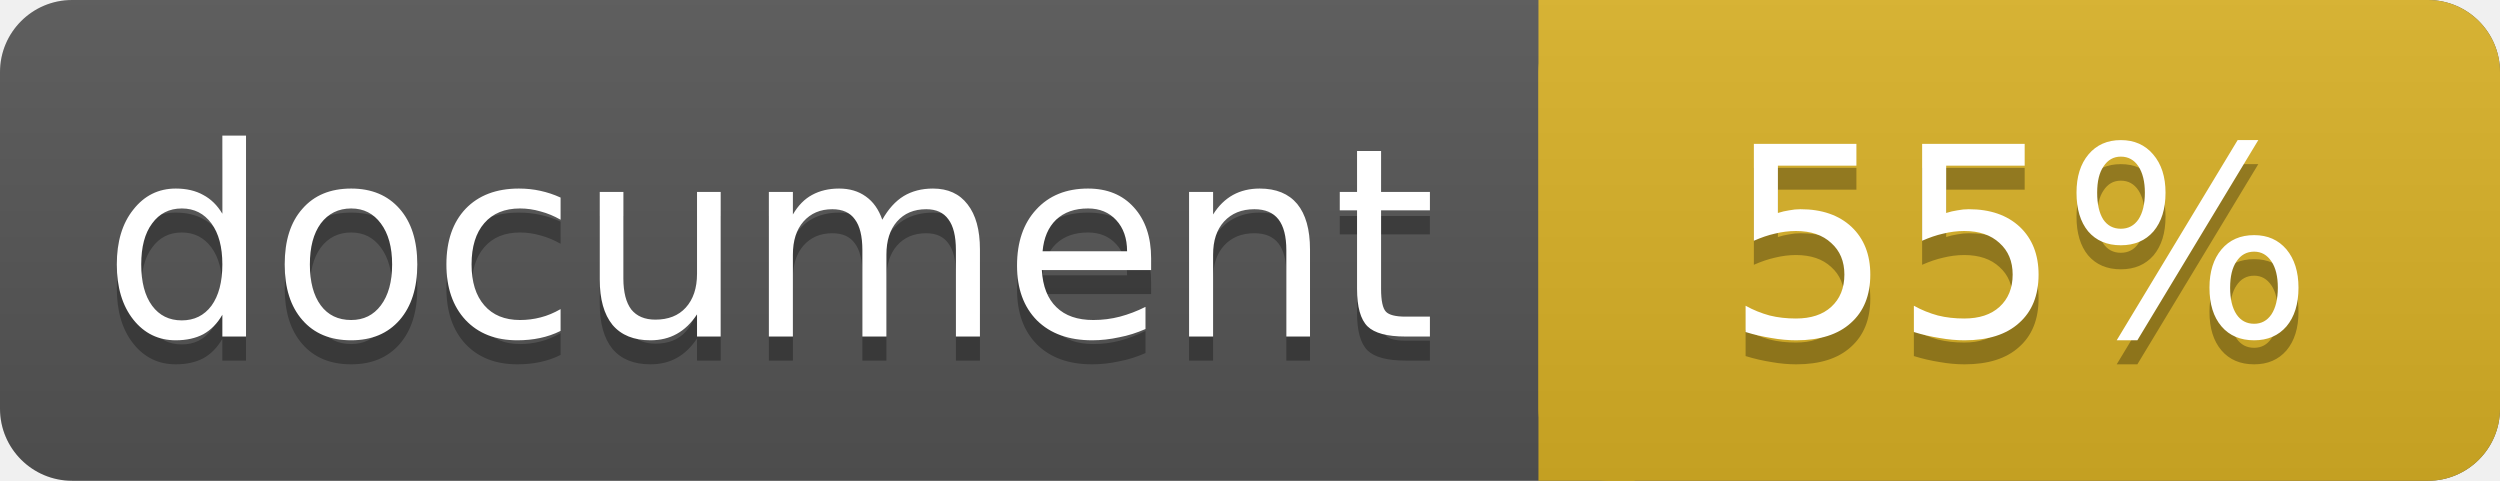
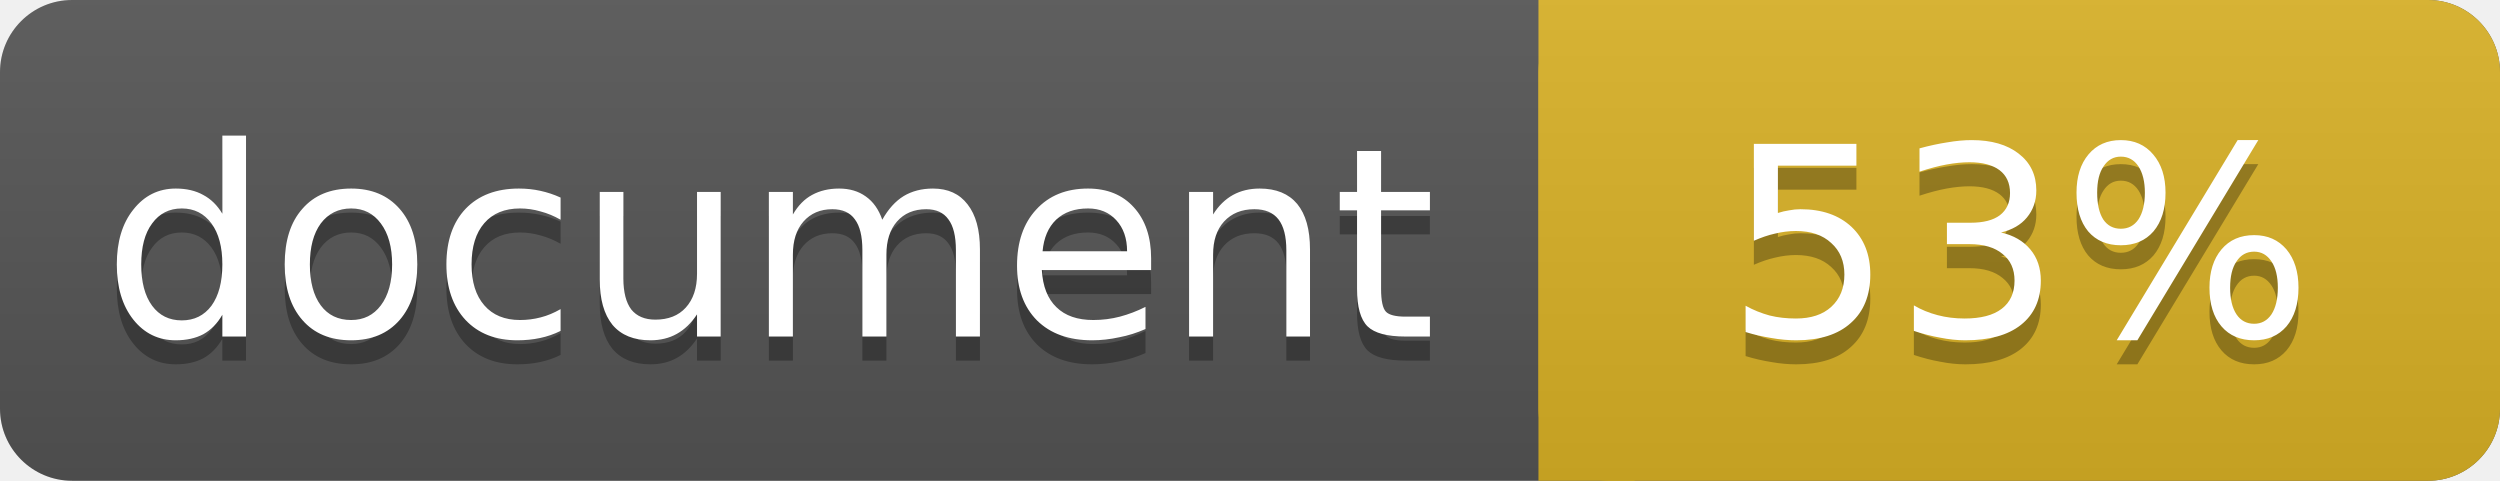
<svg xmlns="http://www.w3.org/2000/svg" width="104" height="20">
  <linearGradient id="a" x2="0" y2="100%">
    <stop offset="0" stop-color="#bbb" stop-opacity=".1" />
    <stop offset="1" stop-opacity=".1" />
  </linearGradient>
  <rect rx="3" width="104" height="20" fill="#555" />
  <rect rx="3" x="64" width="40" height="20" fill="#dab226" />
  <path fill="#dab226" d="M64 0h4v20h-4z" />
  <rect rx="3" width="104" height="20" fill="url(#a)" />
  <g fill="#fff" text-anchor="middle" font-family="DejaVu Sans,Verdana,Geneva,sans-serif" font-size="11">
    <text x="32" y="15" fill="#010101" fill-opacity=".3">document</text>
    <text x="32" y="14">document</text>
-     <text x="84" y="15" fill="#010101" fill-opacity=".3">55%</text>
-     <text x="84" y="14">55%</text>
+     <text x="84" y="15" fill="#010101" fill-opacity=".3">53%</text>
+     <text x="84" y="14">53%</text>
  </g>
</svg>
